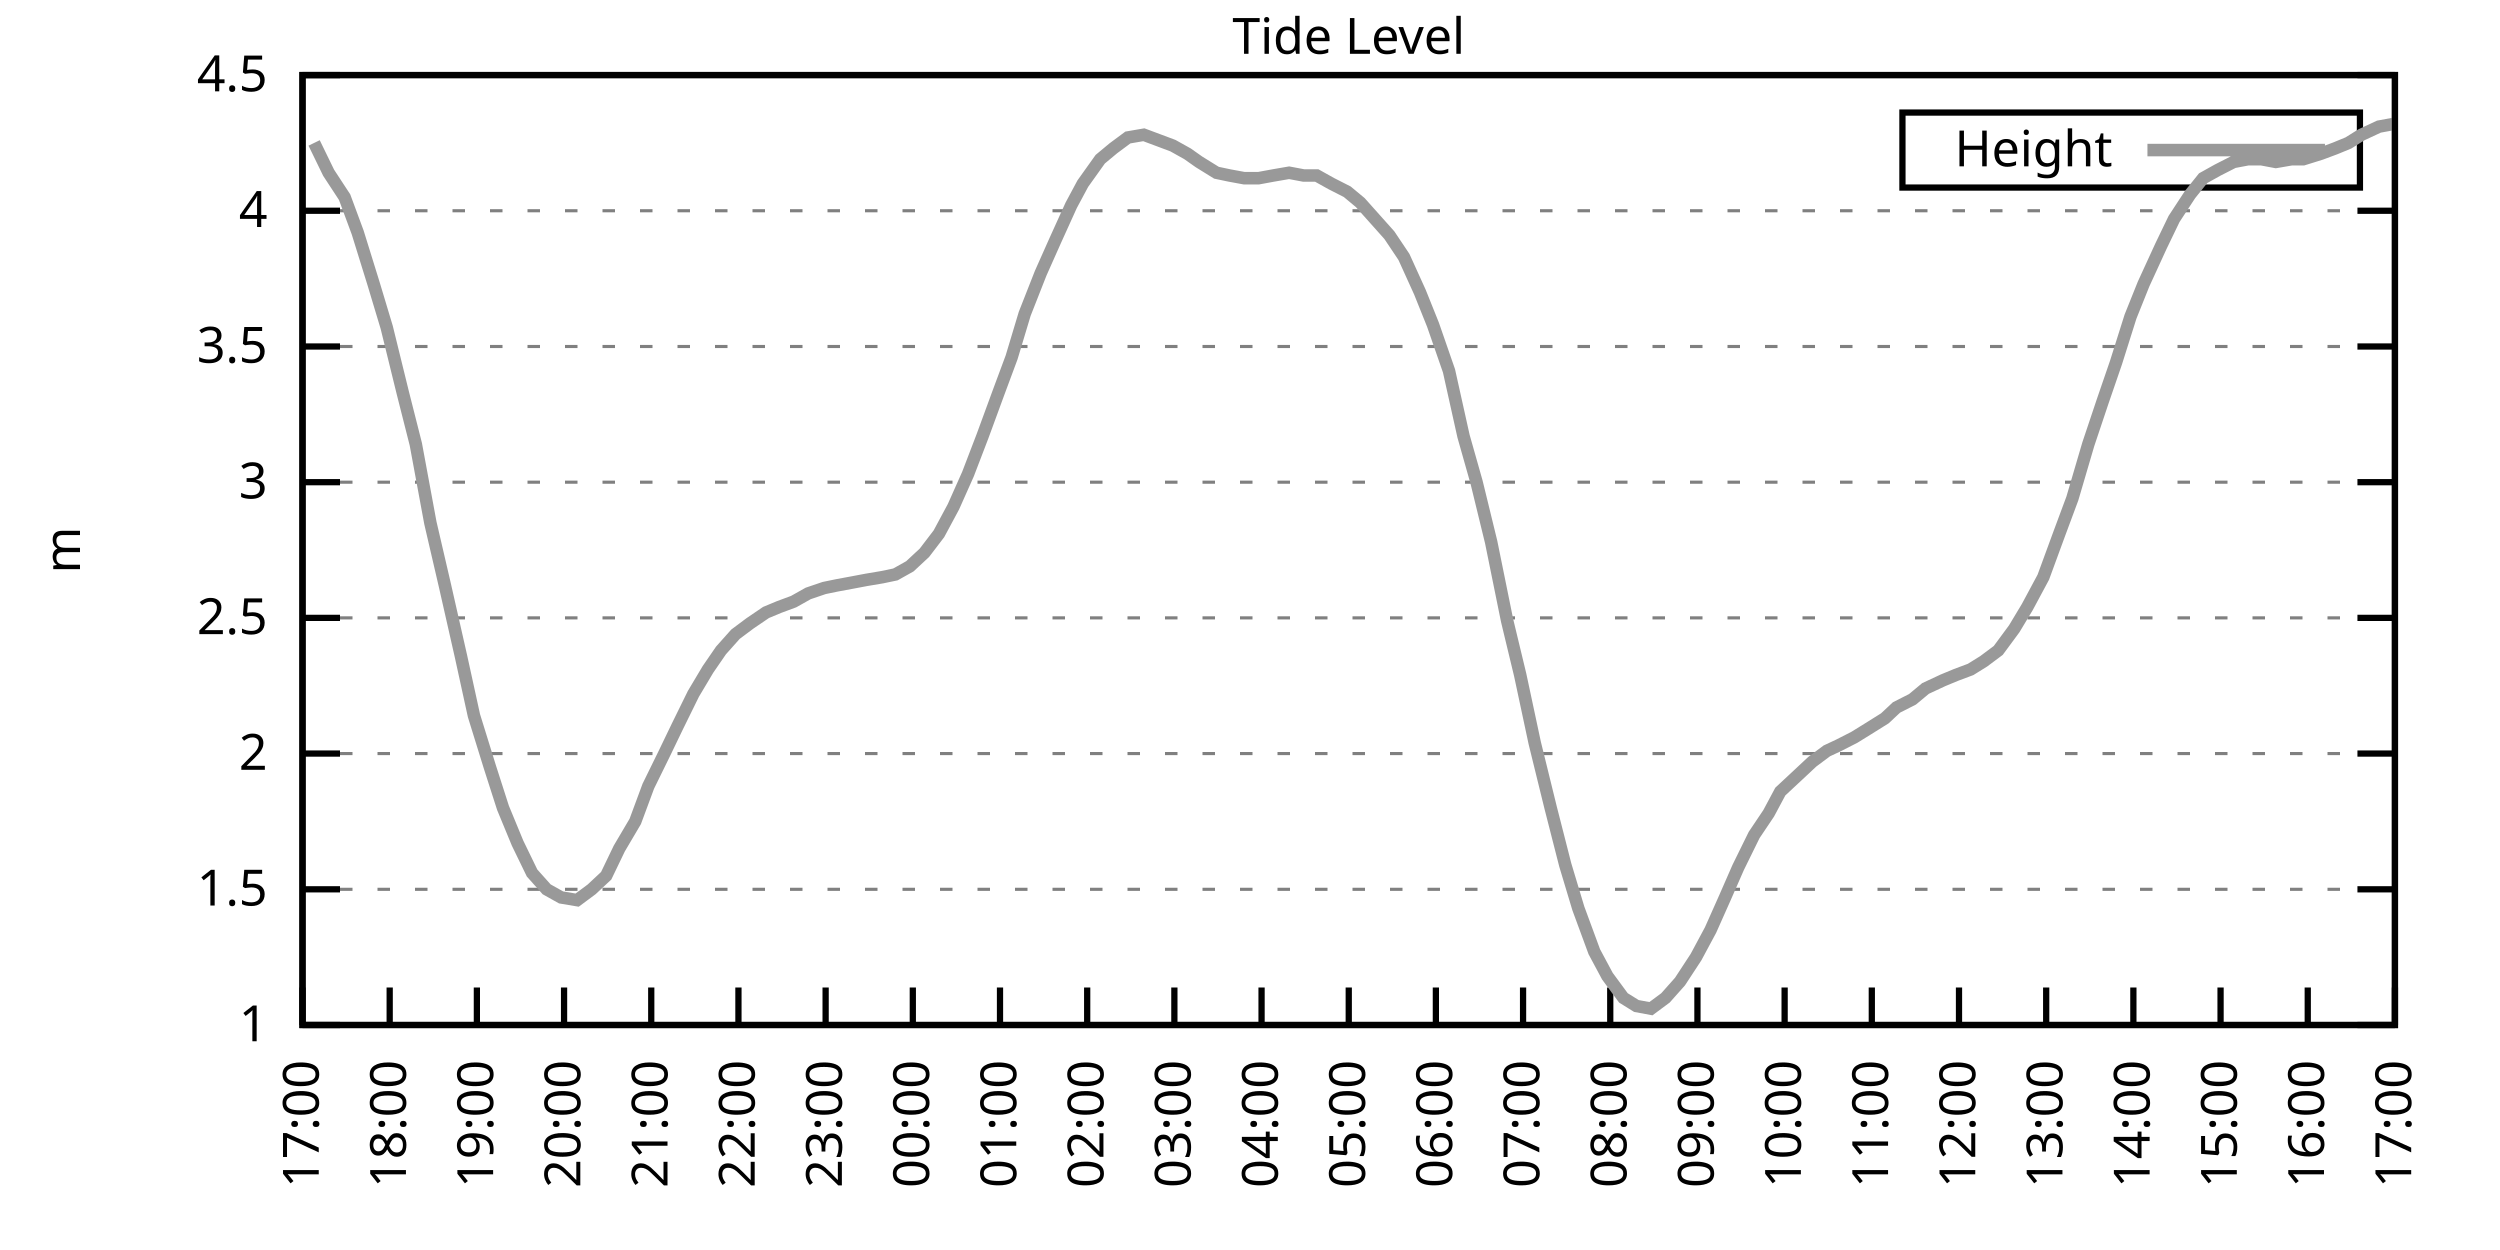
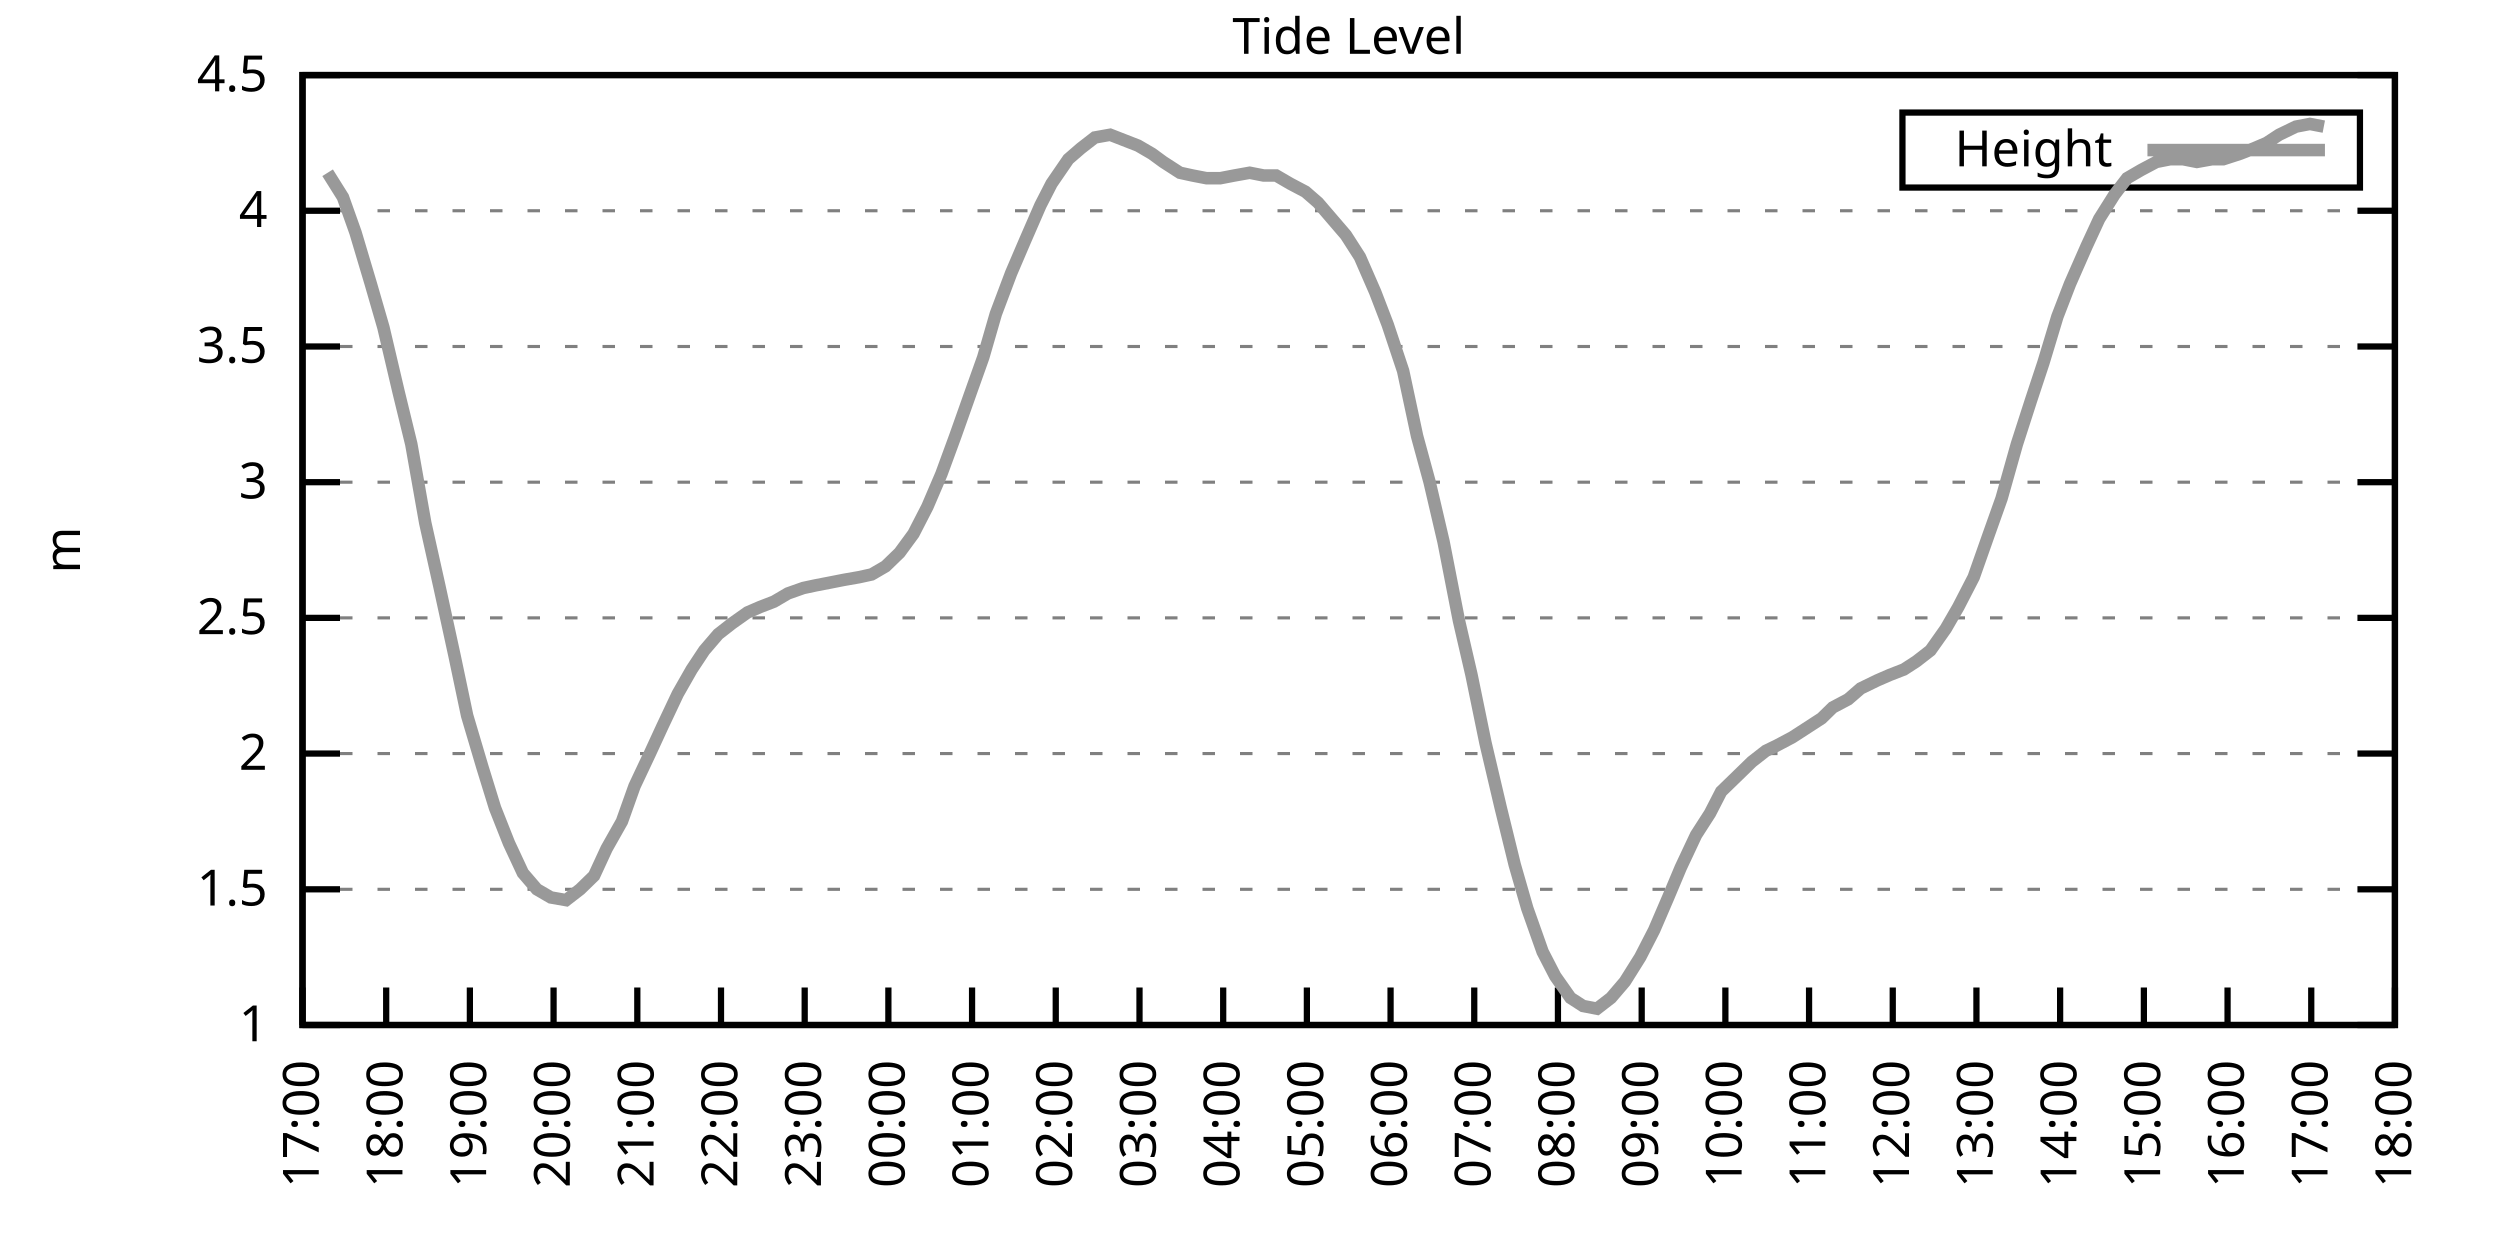
<svg xmlns="http://www.w3.org/2000/svg" xmlns:xlink="http://www.w3.org/1999/xlink" width="400" height="200" viewBox="0 0 400 200">
  <g id="gnuplot_canvas">
    <rect x="0" y="0" width="400" height="200" fill="none" />
    <defs>
      <circle id="gpDot" r="0.5" stroke-width="0.5" stroke="currentColor" />
      <path id="gpPt0" stroke-width="0.333" stroke="currentColor" d="M-1,0 h2 M0,-1 v2" />
      <path id="gpPt1" stroke-width="0.333" stroke="currentColor" d="M-1,-1 L1,1 M1,-1 L-1,1" />
      <path id="gpPt2" stroke-width="0.333" stroke="currentColor" d="M-1,0 L1,0 M0,-1 L0,1 M-1,-1 L1,1 M-1,1 L1,-1" />
      <rect id="gpPt3" stroke-width="0.333" stroke="currentColor" x="-1" y="-1" width="2" height="2" />
      <rect id="gpPt4" stroke-width="0.333" stroke="currentColor" fill="currentColor" x="-1" y="-1" width="2" height="2" />
      <circle id="gpPt5" stroke-width="0.333" stroke="currentColor" cx="0" cy="0" r="1" />
      <use xlink:href="#gpPt5" id="gpPt6" fill="currentColor" stroke="none" />
      <path id="gpPt7" stroke-width="0.333" stroke="currentColor" d="M0,-1.33 L-1.33,0.67 L1.33,0.67 z" />
      <use xlink:href="#gpPt7" id="gpPt8" fill="currentColor" stroke="none" />
      <use xlink:href="#gpPt7" id="gpPt9" stroke="currentColor" transform="rotate(180)" />
      <use xlink:href="#gpPt9" id="gpPt10" fill="currentColor" stroke="none" />
      <use xlink:href="#gpPt3" id="gpPt11" stroke="currentColor" transform="rotate(45)" />
      <use xlink:href="#gpPt11" id="gpPt12" fill="currentColor" stroke="none" />
      <path id="gpPt13" stroke-width="0.333" stroke="currentColor" d="M0,1.330 L1.265,0.411 L0.782,-1.067 L-0.782,-1.076 L-1.265,0.411 z" />
      <use xlink:href="#gpPt13" id="gpPt14" fill="currentColor" stroke="none" />
      <filter id="textbox" filterUnits="objectBoundingBox" x="0" y="0" height="1" width="1">
        <feFlood flood-color="white" flood-opacity="1" result="bgnd" />
        <feComposite in="SourceGraphic" in2="bgnd" operator="atop" />
      </filter>
      <filter id="greybox" filterUnits="objectBoundingBox" x="0" y="0" height="1" width="1">
        <feFlood flood-color="lightgrey" flood-opacity="1" result="grey" />
        <feComposite in="SourceGraphic" in2="grey" operator="atop" />
      </filter>
    </defs>
    <g fill="none" color="white" stroke="currentColor" stroke-width="1.00" stroke-linecap="butt" stroke-linejoin="miter">
</g>
    <g fill="none" color="black" stroke="currentColor" stroke-width="1.00" stroke-linecap="butt" stroke-linejoin="miter">
      <g stroke="none" shape-rendering="crispEdges">
        <polygon fill="rgb(255, 255, 255)" points="48.40,164.00 383.18,164.00 383.18,12.02 48.40,12.02 " />
      </g>
    </g>
    <g fill="none" color="black" stroke="currentColor" stroke-width="1.00" stroke-linecap="butt" stroke-linejoin="miter">
</g>
    <g fill="none" color="black" stroke="black" stroke-width="0.50" stroke-linecap="butt" stroke-linejoin="miter">
</g>
    <g fill="none" color="gray" stroke="currentColor" stroke-width="0.50" stroke-linecap="butt" stroke-linejoin="miter">
      <path stroke="gray" stroke-dasharray="2,4" class="gridline" d="M48.40,164.00 L383.19,164.00  " />
    </g>
    <g fill="none" color="gray" stroke="gray" stroke-width="1.00" stroke-linecap="butt" stroke-linejoin="miter">
</g>
    <g fill="none" color="black" stroke="currentColor" stroke-width="1.00" stroke-linecap="butt" stroke-linejoin="miter">
      <path stroke="black" d="M48.40,164.00 L54.40,164.00 M383.19,164.00 L377.19,164.00  " />
      <g transform="translate(42.80,166.60)" stroke="none" fill="black" font-family="Sans" font-size="8.00" text-anchor="end">
        <text>
          <tspan font-family="Sans"> 1</tspan>
        </text>
      </g>
    </g>
    <g fill="none" color="black" stroke="currentColor" stroke-width="1.00" stroke-linecap="butt" stroke-linejoin="miter">
</g>
    <g fill="none" color="black" stroke="black" stroke-width="0.50" stroke-linecap="butt" stroke-linejoin="miter">
</g>
    <g fill="none" color="gray" stroke="currentColor" stroke-width="0.50" stroke-linecap="butt" stroke-linejoin="miter">
      <path stroke="gray" stroke-dasharray="2,4" class="gridline" d="M48.40,142.29 L383.19,142.29  " />
    </g>
    <g fill="none" color="gray" stroke="gray" stroke-width="1.00" stroke-linecap="butt" stroke-linejoin="miter">
</g>
    <g fill="none" color="black" stroke="currentColor" stroke-width="1.00" stroke-linecap="butt" stroke-linejoin="miter">
      <path stroke="black" d="M48.40,142.29 L54.40,142.29 M383.19,142.29 L377.19,142.29  " />
      <g transform="translate(42.80,144.89)" stroke="none" fill="black" font-family="Sans" font-size="8.00" text-anchor="end">
        <text>
          <tspan font-family="Sans"> 1.5</tspan>
        </text>
      </g>
    </g>
    <g fill="none" color="black" stroke="currentColor" stroke-width="1.00" stroke-linecap="butt" stroke-linejoin="miter">
</g>
    <g fill="none" color="black" stroke="black" stroke-width="0.50" stroke-linecap="butt" stroke-linejoin="miter">
</g>
    <g fill="none" color="gray" stroke="currentColor" stroke-width="0.50" stroke-linecap="butt" stroke-linejoin="miter">
      <path stroke="gray" stroke-dasharray="2,4" class="gridline" d="M48.40,120.57 L383.19,120.57  " />
    </g>
    <g fill="none" color="gray" stroke="gray" stroke-width="1.00" stroke-linecap="butt" stroke-linejoin="miter">
</g>
    <g fill="none" color="black" stroke="currentColor" stroke-width="1.00" stroke-linecap="butt" stroke-linejoin="miter">
      <path stroke="black" d="M48.40,120.57 L54.40,120.57 M383.19,120.57 L377.19,120.57  " />
      <g transform="translate(42.80,123.17)" stroke="none" fill="black" font-family="Sans" font-size="8.00" text-anchor="end">
        <text>
          <tspan font-family="Sans"> 2</tspan>
        </text>
      </g>
    </g>
    <g fill="none" color="black" stroke="currentColor" stroke-width="1.00" stroke-linecap="butt" stroke-linejoin="miter">
</g>
    <g fill="none" color="black" stroke="black" stroke-width="0.50" stroke-linecap="butt" stroke-linejoin="miter">
</g>
    <g fill="none" color="gray" stroke="currentColor" stroke-width="0.50" stroke-linecap="butt" stroke-linejoin="miter">
      <path stroke="gray" stroke-dasharray="2,4" class="gridline" d="M48.40,98.86 L383.19,98.86  " />
    </g>
    <g fill="none" color="gray" stroke="gray" stroke-width="1.00" stroke-linecap="butt" stroke-linejoin="miter">
</g>
    <g fill="none" color="black" stroke="currentColor" stroke-width="1.00" stroke-linecap="butt" stroke-linejoin="miter">
      <path stroke="black" d="M48.40,98.86 L54.40,98.86 M383.19,98.86 L377.19,98.86  " />
      <g transform="translate(42.80,101.46)" stroke="none" fill="black" font-family="Sans" font-size="8.00" text-anchor="end">
        <text>
          <tspan font-family="Sans"> 2.5</tspan>
        </text>
      </g>
    </g>
    <g fill="none" color="black" stroke="currentColor" stroke-width="1.00" stroke-linecap="butt" stroke-linejoin="miter">
</g>
    <g fill="none" color="black" stroke="black" stroke-width="0.50" stroke-linecap="butt" stroke-linejoin="miter">
</g>
    <g fill="none" color="gray" stroke="currentColor" stroke-width="0.50" stroke-linecap="butt" stroke-linejoin="miter">
      <path stroke="gray" stroke-dasharray="2,4" class="gridline" d="M48.40,77.15 L383.19,77.15  " />
    </g>
    <g fill="none" color="gray" stroke="gray" stroke-width="1.00" stroke-linecap="butt" stroke-linejoin="miter">
</g>
    <g fill="none" color="black" stroke="currentColor" stroke-width="1.00" stroke-linecap="butt" stroke-linejoin="miter">
      <path stroke="black" d="M48.40,77.15 L54.40,77.15 M383.19,77.15 L377.19,77.15  " />
      <g transform="translate(42.80,79.75)" stroke="none" fill="black" font-family="Sans" font-size="8.00" text-anchor="end">
        <text>
          <tspan font-family="Sans"> 3</tspan>
        </text>
      </g>
    </g>
    <g fill="none" color="black" stroke="currentColor" stroke-width="1.00" stroke-linecap="butt" stroke-linejoin="miter">
</g>
    <g fill="none" color="black" stroke="black" stroke-width="0.50" stroke-linecap="butt" stroke-linejoin="miter">
</g>
    <g fill="none" color="gray" stroke="currentColor" stroke-width="0.50" stroke-linecap="butt" stroke-linejoin="miter">
      <path stroke="gray" stroke-dasharray="2,4" class="gridline" d="M48.40,55.44 L383.19,55.44  " />
    </g>
    <g fill="none" color="gray" stroke="gray" stroke-width="1.00" stroke-linecap="butt" stroke-linejoin="miter">
</g>
    <g fill="none" color="black" stroke="currentColor" stroke-width="1.00" stroke-linecap="butt" stroke-linejoin="miter">
      <path stroke="black" d="M48.40,55.44 L54.40,55.44 M383.19,55.44 L377.19,55.44  " />
      <g transform="translate(42.80,58.04)" stroke="none" fill="black" font-family="Sans" font-size="8.00" text-anchor="end">
        <text>
          <tspan font-family="Sans"> 3.5</tspan>
        </text>
      </g>
    </g>
    <g fill="none" color="black" stroke="currentColor" stroke-width="1.00" stroke-linecap="butt" stroke-linejoin="miter">
</g>
    <g fill="none" color="black" stroke="black" stroke-width="0.50" stroke-linecap="butt" stroke-linejoin="miter">
</g>
    <g fill="none" color="gray" stroke="currentColor" stroke-width="0.50" stroke-linecap="butt" stroke-linejoin="miter">
      <path stroke="gray" stroke-dasharray="2,4" class="gridline" d="M48.40,33.72 L383.19,33.72  " />
    </g>
    <g fill="none" color="gray" stroke="gray" stroke-width="1.00" stroke-linecap="butt" stroke-linejoin="miter">
</g>
    <g fill="none" color="black" stroke="currentColor" stroke-width="1.00" stroke-linecap="butt" stroke-linejoin="miter">
      <path stroke="black" d="M48.40,33.72 L54.40,33.72 M383.19,33.72 L377.19,33.72  " />
      <g transform="translate(42.80,36.32)" stroke="none" fill="black" font-family="Sans" font-size="8.00" text-anchor="end">
        <text>
          <tspan font-family="Sans"> 4</tspan>
        </text>
      </g>
    </g>
    <g fill="none" color="black" stroke="currentColor" stroke-width="1.00" stroke-linecap="butt" stroke-linejoin="miter">
</g>
    <g fill="none" color="black" stroke="black" stroke-width="0.50" stroke-linecap="butt" stroke-linejoin="miter">
</g>
    <g fill="none" color="gray" stroke="currentColor" stroke-width="0.50" stroke-linecap="butt" stroke-linejoin="miter">
      <path stroke="gray" stroke-dasharray="2,4" class="gridline" d="M48.40,12.01 L383.19,12.01  " />
    </g>
    <g fill="none" color="gray" stroke="gray" stroke-width="1.00" stroke-linecap="butt" stroke-linejoin="miter">
</g>
    <g fill="none" color="black" stroke="currentColor" stroke-width="1.00" stroke-linecap="butt" stroke-linejoin="miter">
      <path stroke="black" d="M48.40,12.01 L54.40,12.01 M383.19,12.01 L377.19,12.01  " />
      <g transform="translate(42.80,14.61)" stroke="none" fill="black" font-family="Sans" font-size="8.00" text-anchor="end">
        <text>
          <tspan font-family="Sans"> 4.5</tspan>
        </text>
      </g>
    </g>
    <g fill="none" color="black" stroke="currentColor" stroke-width="1.00" stroke-linecap="butt" stroke-linejoin="miter">
      <path stroke="black" d="M48.40,164.00 L48.40,158.00  " />
      <g transform="translate(51.00,169.60) rotate(270.00)" stroke="none" fill="black" font-family="Sans" font-size="8.00" text-anchor="end">
        <text>
          <tspan font-family="Sans">17:00</tspan>
        </text>
      </g>
    </g>
    <g fill="none" color="black" stroke="currentColor" stroke-width="1.00" stroke-linecap="butt" stroke-linejoin="miter">
-       <path stroke="black" d="M62.35,164.00 L62.35,158.00  " />
-       <g transform="translate(64.95,169.60) rotate(270.00)" stroke="none" fill="black" font-family="Sans" font-size="8.00" text-anchor="end">
+       <path stroke="black" d="M61.79,164.00 L61.79,158.00  " />
+       <g transform="translate(64.39,169.60) rotate(270.00)" stroke="none" fill="black" font-family="Sans" font-size="8.00" text-anchor="end">
        <text>
          <tspan font-family="Sans">18:00</tspan>
        </text>
      </g>
    </g>
    <g fill="none" color="black" stroke="currentColor" stroke-width="1.00" stroke-linecap="butt" stroke-linejoin="miter">
-       <path stroke="black" d="M76.30,164.00 L76.30,158.00  " />
-       <g transform="translate(78.90,169.60) rotate(270.00)" stroke="none" fill="black" font-family="Sans" font-size="8.00" text-anchor="end">
+       <path stroke="black" d="M75.18,164.00 L75.18,158.00  " />
+       <g transform="translate(77.78,169.60) rotate(270.00)" stroke="none" fill="black" font-family="Sans" font-size="8.00" text-anchor="end">
        <text>
          <tspan font-family="Sans">19:00</tspan>
        </text>
      </g>
    </g>
    <g fill="none" color="black" stroke="currentColor" stroke-width="1.00" stroke-linecap="butt" stroke-linejoin="miter">
-       <path stroke="black" d="M90.25,164.00 L90.25,158.00  " />
-       <g transform="translate(92.85,169.60) rotate(270.00)" stroke="none" fill="black" font-family="Sans" font-size="8.00" text-anchor="end">
+       <path stroke="black" d="M88.57,164.00 L88.57,158.00  " />
+       <g transform="translate(91.17,169.60) rotate(270.00)" stroke="none" fill="black" font-family="Sans" font-size="8.00" text-anchor="end">
        <text>
          <tspan font-family="Sans">20:00</tspan>
        </text>
      </g>
    </g>
    <g fill="none" color="black" stroke="currentColor" stroke-width="1.00" stroke-linecap="butt" stroke-linejoin="miter">
-       <path stroke="black" d="M104.20,164.00 L104.20,158.00  " />
-       <g transform="translate(106.80,169.60) rotate(270.00)" stroke="none" fill="black" font-family="Sans" font-size="8.00" text-anchor="end">
+       <path stroke="black" d="M101.97,164.00 L101.97,158.00  " />
+       <g transform="translate(104.57,169.60) rotate(270.00)" stroke="none" fill="black" font-family="Sans" font-size="8.00" text-anchor="end">
        <text>
          <tspan font-family="Sans">21:00</tspan>
        </text>
      </g>
    </g>
    <g fill="none" color="black" stroke="currentColor" stroke-width="1.00" stroke-linecap="butt" stroke-linejoin="miter">
-       <path stroke="black" d="M118.15,164.00 L118.15,158.00  " />
-       <g transform="translate(120.75,169.60) rotate(270.00)" stroke="none" fill="black" font-family="Sans" font-size="8.00" text-anchor="end">
+       <path stroke="black" d="M115.36,164.00 L115.36,158.00  " />
+       <g transform="translate(117.96,169.60) rotate(270.00)" stroke="none" fill="black" font-family="Sans" font-size="8.00" text-anchor="end">
        <text>
          <tspan font-family="Sans">22:00</tspan>
        </text>
      </g>
    </g>
    <g fill="none" color="black" stroke="currentColor" stroke-width="1.00" stroke-linecap="butt" stroke-linejoin="miter">
-       <path stroke="black" d="M132.10,164.00 L132.10,158.00  " />
-       <g transform="translate(134.70,169.60) rotate(270.00)" stroke="none" fill="black" font-family="Sans" font-size="8.00" text-anchor="end">
+       <path stroke="black" d="M128.75,164.00 L128.75,158.00  " />
+       <g transform="translate(131.35,169.60) rotate(270.00)" stroke="none" fill="black" font-family="Sans" font-size="8.00" text-anchor="end">
        <text>
          <tspan font-family="Sans">23:00</tspan>
        </text>
      </g>
    </g>
    <g fill="none" color="black" stroke="currentColor" stroke-width="1.00" stroke-linecap="butt" stroke-linejoin="miter">
-       <path stroke="black" d="M146.05,164.00 L146.05,158.00  " />
-       <g transform="translate(148.65,169.60) rotate(270.00)" stroke="none" fill="black" font-family="Sans" font-size="8.00" text-anchor="end">
+       <path stroke="black" d="M142.14,164.00 L142.14,158.00  " />
+       <g transform="translate(144.74,169.60) rotate(270.00)" stroke="none" fill="black" font-family="Sans" font-size="8.00" text-anchor="end">
        <text>
          <tspan font-family="Sans">00:00</tspan>
        </text>
      </g>
    </g>
    <g fill="none" color="black" stroke="currentColor" stroke-width="1.00" stroke-linecap="butt" stroke-linejoin="miter">
-       <path stroke="black" d="M160.00,164.00 L160.00,158.00  " />
-       <g transform="translate(162.60,169.60) rotate(270.00)" stroke="none" fill="black" font-family="Sans" font-size="8.00" text-anchor="end">
+       <path stroke="black" d="M155.53,164.00 L155.53,158.00  " />
+       <g transform="translate(158.13,169.60) rotate(270.00)" stroke="none" fill="black" font-family="Sans" font-size="8.00" text-anchor="end">
        <text>
          <tspan font-family="Sans">01:00</tspan>
        </text>
      </g>
    </g>
    <g fill="none" color="black" stroke="currentColor" stroke-width="1.00" stroke-linecap="butt" stroke-linejoin="miter">
-       <path stroke="black" d="M173.95,164.00 L173.95,158.00  " />
-       <g transform="translate(176.55,169.60) rotate(270.00)" stroke="none" fill="black" font-family="Sans" font-size="8.00" text-anchor="end">
+       <path stroke="black" d="M168.92,164.00 L168.92,158.00  " />
+       <g transform="translate(171.52,169.60) rotate(270.00)" stroke="none" fill="black" font-family="Sans" font-size="8.00" text-anchor="end">
        <text>
          <tspan font-family="Sans">02:00</tspan>
        </text>
      </g>
    </g>
    <g fill="none" color="black" stroke="currentColor" stroke-width="1.00" stroke-linecap="butt" stroke-linejoin="miter">
-       <path stroke="black" d="M187.90,164.00 L187.90,158.00  " />
-       <g transform="translate(190.50,169.60) rotate(270.00)" stroke="none" fill="black" font-family="Sans" font-size="8.00" text-anchor="end">
+       <path stroke="black" d="M182.32,164.00 L182.32,158.00  " />
+       <g transform="translate(184.92,169.60) rotate(270.00)" stroke="none" fill="black" font-family="Sans" font-size="8.00" text-anchor="end">
        <text>
          <tspan font-family="Sans">03:00</tspan>
        </text>
      </g>
    </g>
    <g fill="none" color="black" stroke="currentColor" stroke-width="1.00" stroke-linecap="butt" stroke-linejoin="miter">
-       <path stroke="black" d="M201.85,164.00 L201.85,158.00  " />
-       <g transform="translate(204.45,169.60) rotate(270.00)" stroke="none" fill="black" font-family="Sans" font-size="8.00" text-anchor="end">
+       <path stroke="black" d="M195.71,164.00 L195.71,158.00  " />
+       <g transform="translate(198.31,169.60) rotate(270.00)" stroke="none" fill="black" font-family="Sans" font-size="8.00" text-anchor="end">
        <text>
          <tspan font-family="Sans">04:00</tspan>
        </text>
      </g>
    </g>
    <g fill="none" color="black" stroke="currentColor" stroke-width="1.00" stroke-linecap="butt" stroke-linejoin="miter">
-       <path stroke="black" d="M215.80,164.00 L215.80,158.00  " />
-       <g transform="translate(218.40,169.60) rotate(270.00)" stroke="none" fill="black" font-family="Sans" font-size="8.00" text-anchor="end">
+       <path stroke="black" d="M209.10,164.00 L209.10,158.00  " />
+       <g transform="translate(211.70,169.60) rotate(270.00)" stroke="none" fill="black" font-family="Sans" font-size="8.00" text-anchor="end">
        <text>
          <tspan font-family="Sans">05:00</tspan>
        </text>
      </g>
    </g>
    <g fill="none" color="black" stroke="currentColor" stroke-width="1.00" stroke-linecap="butt" stroke-linejoin="miter">
-       <path stroke="black" d="M229.74,164.00 L229.74,158.00  " />
-       <g transform="translate(232.34,169.60) rotate(270.00)" stroke="none" fill="black" font-family="Sans" font-size="8.00" text-anchor="end">
+       <path stroke="black" d="M222.49,164.00 L222.49,158.00  " />
+       <g transform="translate(225.09,169.60) rotate(270.00)" stroke="none" fill="black" font-family="Sans" font-size="8.00" text-anchor="end">
        <text>
          <tspan font-family="Sans">06:00</tspan>
        </text>
      </g>
    </g>
    <g fill="none" color="black" stroke="currentColor" stroke-width="1.00" stroke-linecap="butt" stroke-linejoin="miter">
-       <path stroke="black" d="M243.69,164.00 L243.69,158.00  " />
-       <g transform="translate(246.29,169.60) rotate(270.00)" stroke="none" fill="black" font-family="Sans" font-size="8.00" text-anchor="end">
+       <path stroke="black" d="M235.88,164.00 L235.88,158.00  " />
+       <g transform="translate(238.48,169.60) rotate(270.00)" stroke="none" fill="black" font-family="Sans" font-size="8.00" text-anchor="end">
        <text>
          <tspan font-family="Sans">07:00</tspan>
        </text>
      </g>
    </g>
    <g fill="none" color="black" stroke="currentColor" stroke-width="1.00" stroke-linecap="butt" stroke-linejoin="miter">
-       <path stroke="black" d="M257.64,164.00 L257.64,158.00  " />
-       <g transform="translate(260.24,169.60) rotate(270.00)" stroke="none" fill="black" font-family="Sans" font-size="8.00" text-anchor="end">
+       <path stroke="black" d="M249.27,164.00 L249.27,158.00  " />
+       <g transform="translate(251.87,169.60) rotate(270.00)" stroke="none" fill="black" font-family="Sans" font-size="8.00" text-anchor="end">
        <text>
          <tspan font-family="Sans">08:00</tspan>
        </text>
      </g>
    </g>
    <g fill="none" color="black" stroke="currentColor" stroke-width="1.00" stroke-linecap="butt" stroke-linejoin="miter">
-       <path stroke="black" d="M271.59,164.00 L271.59,158.00  " />
-       <g transform="translate(274.19,169.60) rotate(270.00)" stroke="none" fill="black" font-family="Sans" font-size="8.00" text-anchor="end">
+       <path stroke="black" d="M262.67,164.00 L262.67,158.00  " />
+       <g transform="translate(265.27,169.60) rotate(270.00)" stroke="none" fill="black" font-family="Sans" font-size="8.00" text-anchor="end">
        <text>
          <tspan font-family="Sans">09:00</tspan>
        </text>
      </g>
    </g>
    <g fill="none" color="black" stroke="currentColor" stroke-width="1.00" stroke-linecap="butt" stroke-linejoin="miter">
-       <path stroke="black" d="M285.54,164.00 L285.54,158.00  " />
-       <g transform="translate(288.14,169.60) rotate(270.00)" stroke="none" fill="black" font-family="Sans" font-size="8.00" text-anchor="end">
+       <path stroke="black" d="M276.06,164.00 L276.06,158.00  " />
+       <g transform="translate(278.66,169.60) rotate(270.00)" stroke="none" fill="black" font-family="Sans" font-size="8.00" text-anchor="end">
        <text>
          <tspan font-family="Sans">10:00</tspan>
        </text>
      </g>
    </g>
    <g fill="none" color="black" stroke="currentColor" stroke-width="1.00" stroke-linecap="butt" stroke-linejoin="miter">
-       <path stroke="black" d="M299.49,164.00 L299.49,158.00  " />
-       <g transform="translate(302.09,169.60) rotate(270.00)" stroke="none" fill="black" font-family="Sans" font-size="8.00" text-anchor="end">
+       <path stroke="black" d="M289.45,164.00 L289.45,158.00  " />
+       <g transform="translate(292.05,169.60) rotate(270.00)" stroke="none" fill="black" font-family="Sans" font-size="8.00" text-anchor="end">
        <text>
          <tspan font-family="Sans">11:00</tspan>
        </text>
      </g>
    </g>
    <g fill="none" color="black" stroke="currentColor" stroke-width="1.00" stroke-linecap="butt" stroke-linejoin="miter">
-       <path stroke="black" d="M313.44,164.00 L313.44,158.00  " />
-       <g transform="translate(316.04,169.60) rotate(270.00)" stroke="none" fill="black" font-family="Sans" font-size="8.00" text-anchor="end">
+       <path stroke="black" d="M302.84,164.00 L302.84,158.00  " />
+       <g transform="translate(305.44,169.60) rotate(270.00)" stroke="none" fill="black" font-family="Sans" font-size="8.00" text-anchor="end">
        <text>
          <tspan font-family="Sans">12:00</tspan>
        </text>
      </g>
    </g>
    <g fill="none" color="black" stroke="currentColor" stroke-width="1.00" stroke-linecap="butt" stroke-linejoin="miter">
-       <path stroke="black" d="M327.39,164.00 L327.39,158.00  " />
-       <g transform="translate(329.99,169.60) rotate(270.00)" stroke="none" fill="black" font-family="Sans" font-size="8.00" text-anchor="end">
+       <path stroke="black" d="M316.23,164.00 L316.23,158.00  " />
+       <g transform="translate(318.83,169.60) rotate(270.00)" stroke="none" fill="black" font-family="Sans" font-size="8.00" text-anchor="end">
        <text>
          <tspan font-family="Sans">13:00</tspan>
        </text>
      </g>
    </g>
    <g fill="none" color="black" stroke="currentColor" stroke-width="1.00" stroke-linecap="butt" stroke-linejoin="miter">
-       <path stroke="black" d="M341.34,164.00 L341.34,158.00  " />
-       <g transform="translate(343.94,169.60) rotate(270.00)" stroke="none" fill="black" font-family="Sans" font-size="8.00" text-anchor="end">
+       <path stroke="black" d="M329.62,164.00 L329.62,158.00  " />
+       <g transform="translate(332.22,169.60) rotate(270.00)" stroke="none" fill="black" font-family="Sans" font-size="8.00" text-anchor="end">
        <text>
          <tspan font-family="Sans">14:00</tspan>
        </text>
      </g>
    </g>
    <g fill="none" color="black" stroke="currentColor" stroke-width="1.00" stroke-linecap="butt" stroke-linejoin="miter">
-       <path stroke="black" d="M355.29,164.00 L355.29,158.00  " />
-       <g transform="translate(357.89,169.60) rotate(270.00)" stroke="none" fill="black" font-family="Sans" font-size="8.00" text-anchor="end">
+       <path stroke="black" d="M343.02,164.00 L343.02,158.00  " />
+       <g transform="translate(345.62,169.60) rotate(270.00)" stroke="none" fill="black" font-family="Sans" font-size="8.00" text-anchor="end">
        <text>
          <tspan font-family="Sans">15:00</tspan>
        </text>
      </g>
    </g>
    <g fill="none" color="black" stroke="currentColor" stroke-width="1.00" stroke-linecap="butt" stroke-linejoin="miter">
-       <path stroke="black" d="M369.24,164.00 L369.24,158.00  " />
-       <g transform="translate(371.84,169.60) rotate(270.00)" stroke="none" fill="black" font-family="Sans" font-size="8.00" text-anchor="end">
+       <path stroke="black" d="M356.41,164.00 L356.41,158.00  " />
+       <g transform="translate(359.01,169.60) rotate(270.00)" stroke="none" fill="black" font-family="Sans" font-size="8.00" text-anchor="end">
        <text>
          <tspan font-family="Sans">16:00</tspan>
+         </text>
+       </g>
+     </g>
+     <g fill="none" color="black" stroke="currentColor" stroke-width="1.00" stroke-linecap="butt" stroke-linejoin="miter">
+       <path stroke="black" d="M369.80,164.00 L369.80,158.00  " />
+       <g transform="translate(372.40,169.60) rotate(270.00)" stroke="none" fill="black" font-family="Sans" font-size="8.00" text-anchor="end">
+         <text>
+           <tspan font-family="Sans">17:00</tspan>
        </text>
      </g>
    </g>
    <g fill="none" color="black" stroke="currentColor" stroke-width="1.00" stroke-linecap="butt" stroke-linejoin="miter">
      <path stroke="black" d="M383.19,164.00 L383.19,158.00  " />
      <g transform="translate(385.79,169.60) rotate(270.00)" stroke="none" fill="black" font-family="Sans" font-size="8.00" text-anchor="end">
        <text>
-           <tspan font-family="Sans">17:00</tspan>
+           <tspan font-family="Sans">18:00</tspan>
        </text>
      </g>
    </g>
    <g fill="none" color="black" stroke="currentColor" stroke-width="1.00" stroke-linecap="butt" stroke-linejoin="miter">
</g>
    <g fill="none" color="black" stroke="currentColor" stroke-width="1.00" stroke-linecap="butt" stroke-linejoin="miter">
      <path stroke="black" d="M48.40,12.01 L48.40,164.00 L383.19,164.00 L383.19,12.01 L48.40,12.01 Z  " />
    </g>
    <g fill="none" color="black" stroke="currentColor" stroke-width="1.00" stroke-linecap="butt" stroke-linejoin="miter">
</g>
    <g fill="none" color="black" stroke="currentColor" stroke-width="1.00" stroke-linecap="butt" stroke-linejoin="miter">
      <path stroke="black" d="M304.39,30.01 L304.39,18.01 L377.59,18.01 L377.59,30.01 L304.39,30.01 Z  " />
    </g>
    <g id="Tide_level_plot_1">
      <g fill="none" color="white" stroke="black" stroke-width="2.00" stroke-linecap="butt" stroke-linejoin="miter">
</g>
      <g fill="none" color="black" stroke="currentColor" stroke-width="2.00" stroke-linecap="butt" stroke-linejoin="miter">
        <g transform="translate(337.99,26.61)" stroke="none" fill="black" font-family="Sans" font-size="8.00" text-anchor="end">
          <text>
            <tspan font-family="Sans">Height</tspan>
          </text>
        </g>
      </g>
      <g fill="none" color="black" stroke="currentColor" stroke-width="2.00" stroke-linecap="butt" stroke-linejoin="miter">
-         <path stroke="rgb(153, 153, 153)" d="M343.59,24.01 L371.99,24.01 M50.26,22.87 L52.58,27.64 L55.14,31.55 L57.23,37.20 L59.79,45.45 L61.88,52.40   L64.44,62.82 L66.53,71.07 L68.86,83.66 L71.18,93.65 L73.74,104.94 L75.83,114.49 L78.39,122.75 L80.48,129.26   L82.81,134.90 L85.13,139.68 L87.46,142.29 L89.78,143.59 L92.34,144.02 L94.67,142.29 L96.99,140.12 L99.08,135.77   L101.64,131.43 L103.73,125.79 L106.29,120.57 L108.38,116.23 L110.94,111.02 L113.27,107.11 L115.36,104.07 L117.68,101.47   L120.01,99.73 L122.57,97.99 L124.66,97.12 L126.98,96.26 L129.31,94.95 L131.87,94.08 L133.96,93.65 L136.28,93.22   L138.61,92.78 L141.16,92.35 L143.26,91.91 L145.58,90.61 L147.91,88.44 L150.23,85.40 L152.56,81.06 L154.88,75.85   L157.21,69.77 L159.76,62.82 L161.86,57.17 L163.95,50.22 L166.51,43.71 L168.83,38.50 L171.39,32.85 L173.25,29.38   L176.04,25.47 L178.13,23.73 L180.46,22.00 L183.01,21.56 L185.34,22.43 L187.66,23.30 L189.99,24.60 L191.85,25.91   L194.64,27.64 L196.73,28.08 L199.06,28.51 L201.38,28.51 L203.71,28.08 L206.26,27.64 L208.59,28.08 L210.68,28.08   L213.01,29.38 L215.56,30.68 L217.65,32.42 L219.98,35.03 L222.30,37.63 L224.63,41.11 L227.19,46.75 L229.28,51.96   L231.84,59.34 L234.16,69.77 L236.25,77.15 L238.58,86.70 L241.14,99.30 L243.23,107.98 L245.55,118.84 L248.11,129.26   L250.44,138.38 L252.53,145.33 L255.09,152.28 L257.18,156.18 L259.74,159.66 L261.83,160.96 L264.15,161.39 L266.48,159.66   L268.80,157.05 L271.36,153.14 L273.69,148.80 L276.01,143.59 L278.10,138.81 L280.66,133.60 L282.99,130.13 L284.85,126.65   L287.64,124.05 L289.96,121.88 L292.29,120.14 L294.15,119.27 L296.70,117.97 L298.80,116.67 L301.58,114.93 L303.44,113.19   L306.00,111.89 L308.09,110.15 L310.88,108.85 L312.98,107.98 L315.30,107.11 L317.39,105.81 L319.72,104.07 L322.28,100.60   L324.37,97.12 L326.93,92.35 L329.48,85.40 L331.58,79.75 L334.13,71.07 L336.46,64.12 L338.55,58.04 L340.88,50.66   L342.97,45.45 L345.76,39.37 L347.85,35.03 L350.41,31.12 L352.50,28.51 L354.83,27.21 L357.38,25.91 L359.71,25.47   L361.80,25.47 L364.13,25.91 L366.68,25.47 L368.54,25.47 L371.33,24.60 L373.66,23.73 L375.75,22.87 L377.84,21.56   L380.63,20.26 L382.96,19.83  " />
+         <path stroke="rgb(153, 153, 153)" d="M343.59,24.01 L371.99,24.01 M52.42,27.64 L54.87,31.55 L56.88,37.20 L59.34,45.45 L61.35,52.40 L63.80,62.82   L65.81,71.07 L68.04,83.66 L70.27,93.65 L72.73,104.94 L74.74,114.49 L77.19,122.75 L79.20,129.26 L81.43,134.90   L83.66,139.68 L85.90,142.29 L88.13,143.59 L90.58,144.02 L92.82,142.29 L95.05,140.12 L97.06,135.77 L99.51,131.43   L101.52,125.79 L103.98,120.57 L105.98,116.23 L108.44,111.02 L110.67,107.11 L112.68,104.07 L114.91,101.47 L117.14,99.73   L119.60,97.99 L121.61,97.12 L123.84,96.26 L126.07,94.95 L128.53,94.08 L130.54,93.65 L132.77,93.22 L135.00,92.78   L137.45,92.35 L139.46,91.91 L141.69,90.61 L143.93,88.44 L146.16,85.40 L148.39,81.06 L150.62,75.85 L152.85,69.77   L155.31,62.82 L157.32,57.17 L159.33,50.22 L161.78,43.71 L164.01,38.50 L166.47,32.85 L168.25,29.38 L170.93,25.47   L172.94,23.73 L175.17,22.00 L177.63,21.56 L179.86,22.43 L182.09,23.30 L184.32,24.60 L186.11,25.91 L188.79,27.64   L190.80,28.08 L193.03,28.51 L195.26,28.51 L197.49,28.08 L199.95,27.64 L202.18,28.08 L204.19,28.08 L206.42,29.38   L208.88,30.68 L210.88,32.42 L213.12,35.03 L215.35,37.63 L217.58,41.11 L220.04,46.75 L222.04,51.96 L224.50,59.34   L226.73,69.77 L228.74,77.15 L230.97,86.70 L233.43,99.30 L235.44,107.98 L237.67,118.84 L240.12,129.26 L242.36,138.38   L244.36,145.33 L246.82,152.28 L248.83,156.18 L251.28,159.66 L253.29,160.96 L255.52,161.39 L257.76,159.66 L259.99,157.05   L262.44,153.14 L264.67,148.80 L266.91,143.59 L268.92,138.81 L271.37,133.60 L273.60,130.13 L275.39,126.65 L278.07,124.05   L280.30,121.88 L282.53,120.14 L284.32,119.27 L286.77,117.97 L288.78,116.67 L291.46,114.93 L293.24,113.19 L295.70,111.89   L297.71,110.15 L300.39,108.85 L302.39,107.98 L304.63,107.11 L306.63,105.81 L308.87,104.07 L311.32,100.60 L313.33,97.12   L315.79,92.35 L318.24,85.40 L320.25,79.75 L322.70,71.07 L324.94,64.12 L326.95,58.04 L329.18,50.66 L331.19,45.45   L333.86,39.37 L335.87,35.03 L338.33,31.12 L340.34,28.51 L342.57,27.21 L345.02,25.91 L347.26,25.47 L349.26,25.47   L351.50,25.91 L353.95,25.47 L355.74,25.47 L358.42,24.60 L360.65,23.73 L362.66,22.87 L364.66,21.56 L367.34,20.26   L369.58,19.83 L371.81,20.26  " />
      </g>
    </g>
    <g fill="none" color="black" stroke="currentColor" stroke-width="2.00" stroke-linecap="butt" stroke-linejoin="miter">
</g>
    <g fill="none" color="black" stroke="black" stroke-width="1.00" stroke-linecap="butt" stroke-linejoin="miter">
</g>
    <g fill="none" color="black" stroke="currentColor" stroke-width="1.00" stroke-linecap="butt" stroke-linejoin="miter">
      <path stroke="black" d="M48.40,12.01 L48.40,164.00 L383.19,164.00 L383.19,12.01 L48.40,12.01 Z  " />
      <g transform="translate(12.80,88.01) rotate(270.00)" stroke="none" fill="black" font-family="Sans" font-size="8.00" text-anchor="middle">
        <text>
          <tspan font-family="Sans">m</tspan>
        </text>
      </g>
    </g>
    <g fill="none" color="black" stroke="currentColor" stroke-width="1.00" stroke-linecap="butt" stroke-linejoin="miter">
</g>
    <g fill="none" color="black" stroke="currentColor" stroke-width="1.00" stroke-linecap="butt" stroke-linejoin="miter">
      <g transform="translate(215.79,8.61)" stroke="none" fill="black" font-family="Sans" font-size="8.00" text-anchor="middle">
        <text>
          <tspan font-family="Sans">Tide Level</tspan>
        </text>
      </g>
    </g>
    <g fill="none" color="black" stroke="currentColor" stroke-width="1.00" stroke-linecap="butt" stroke-linejoin="miter">
</g>
  </g>
</svg>
